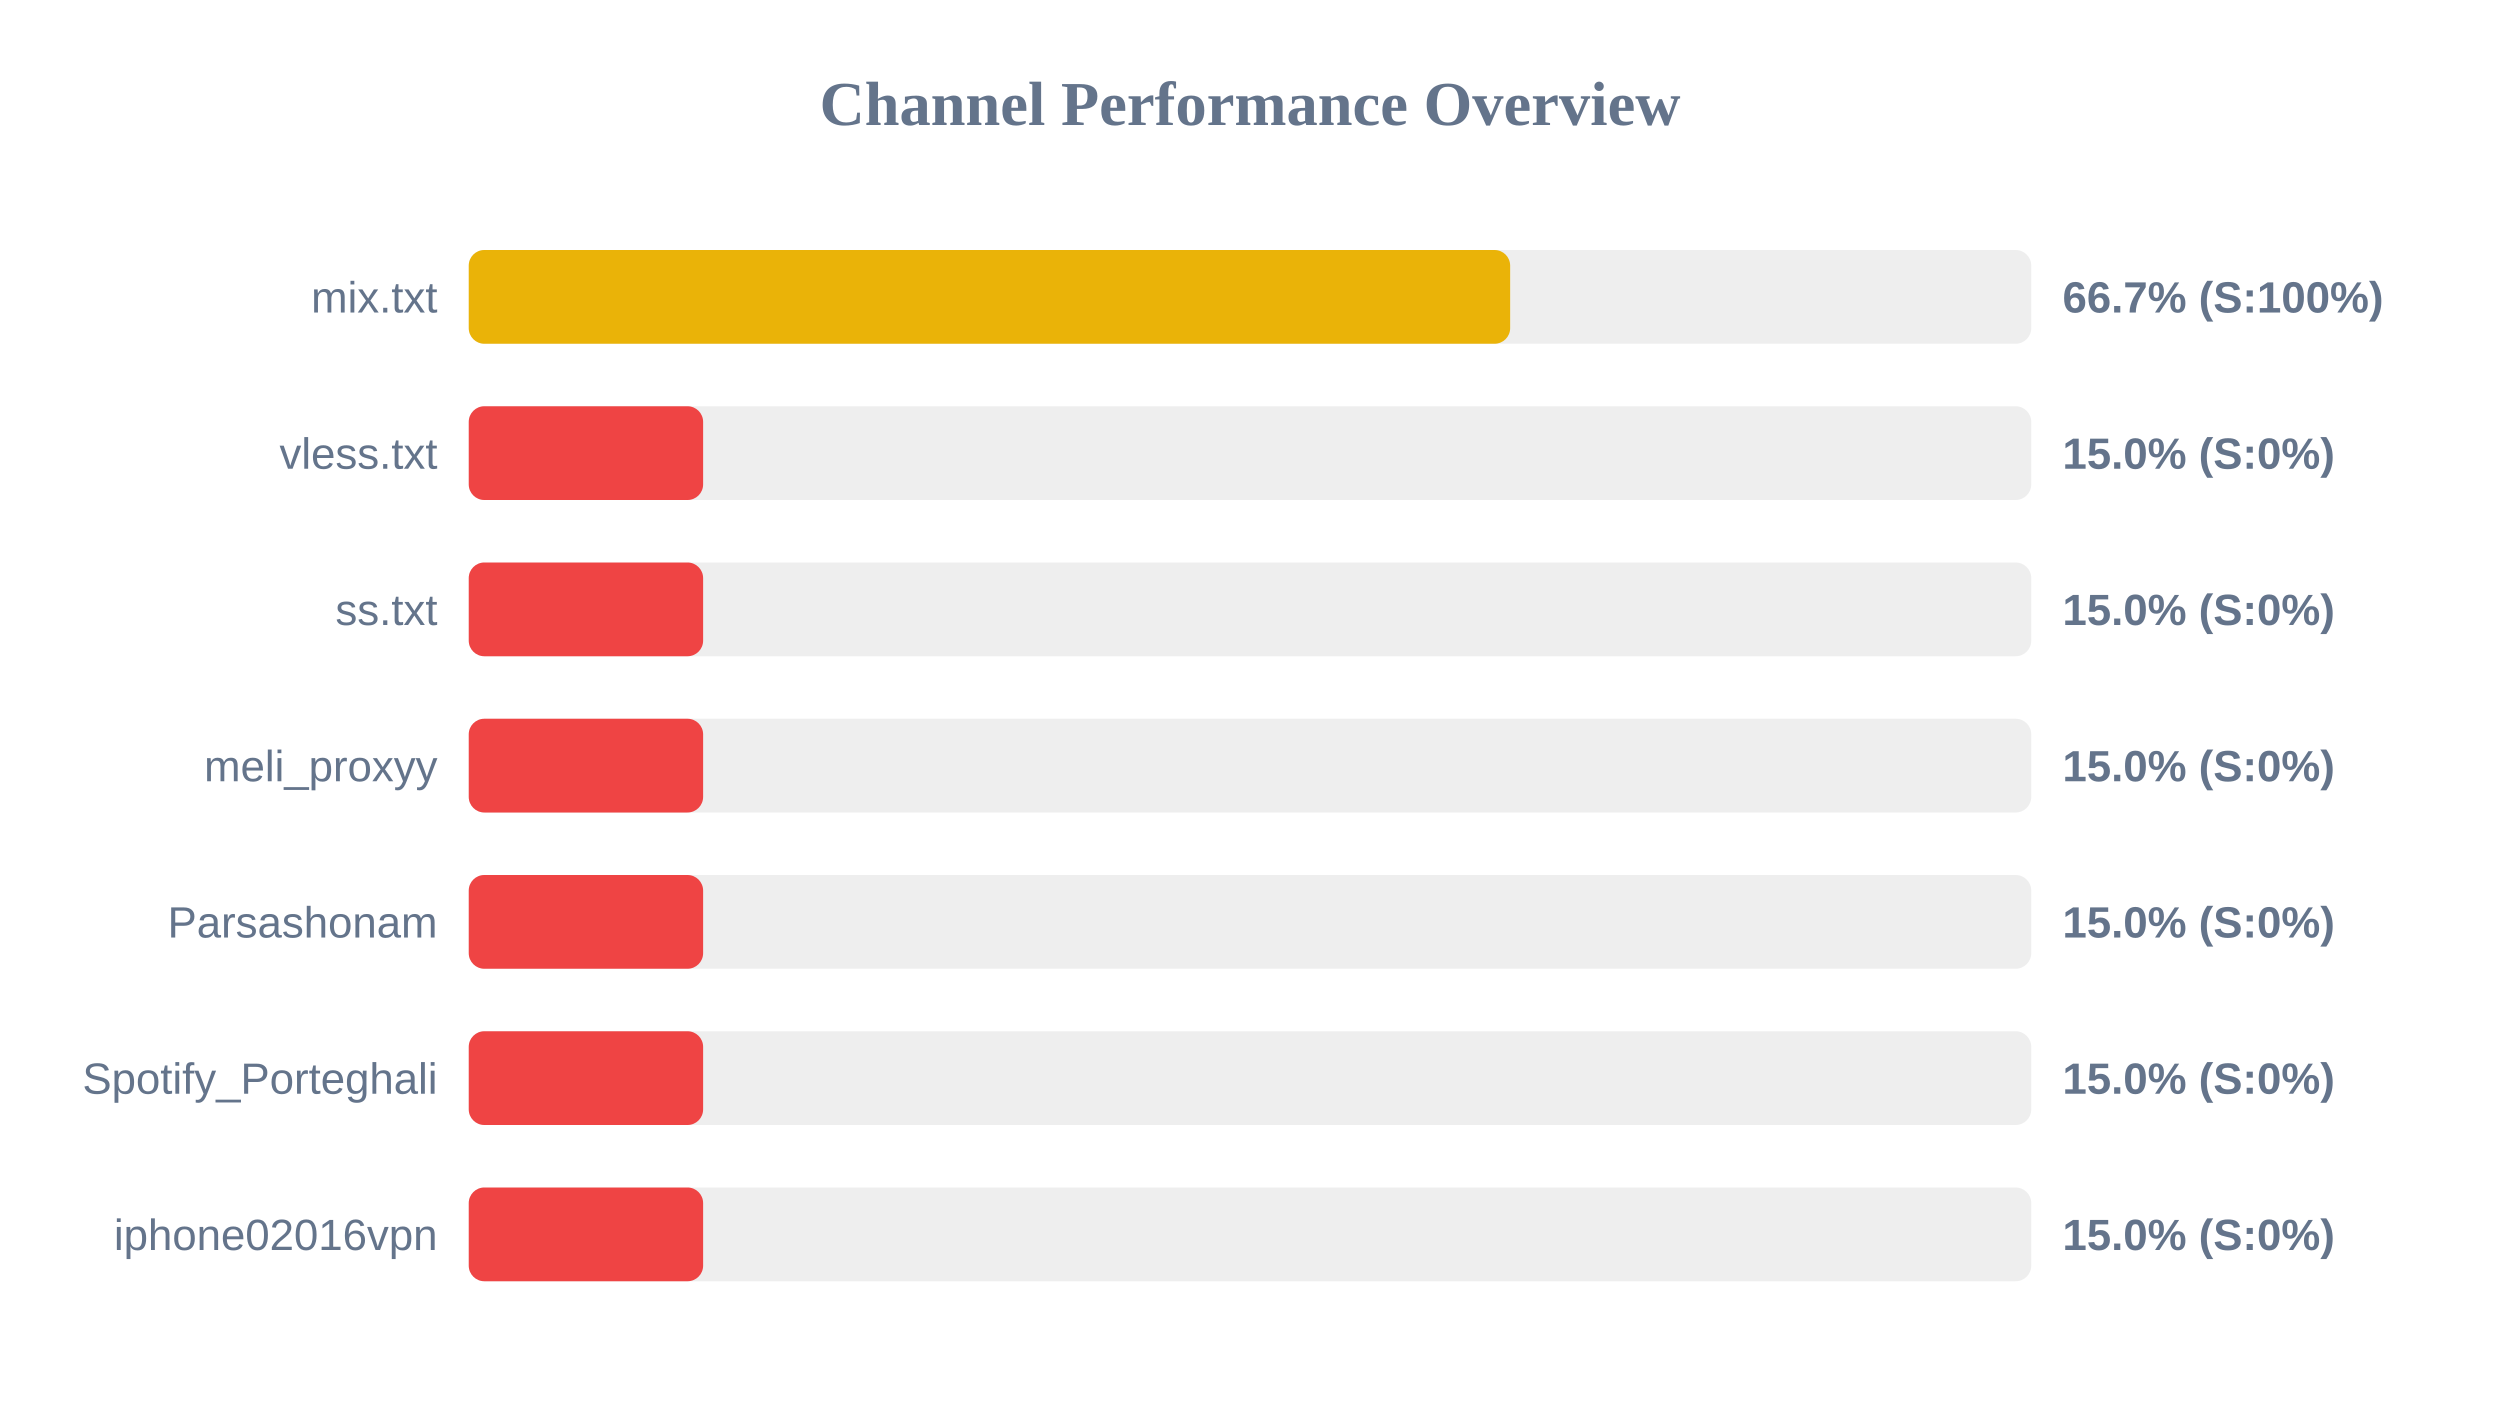
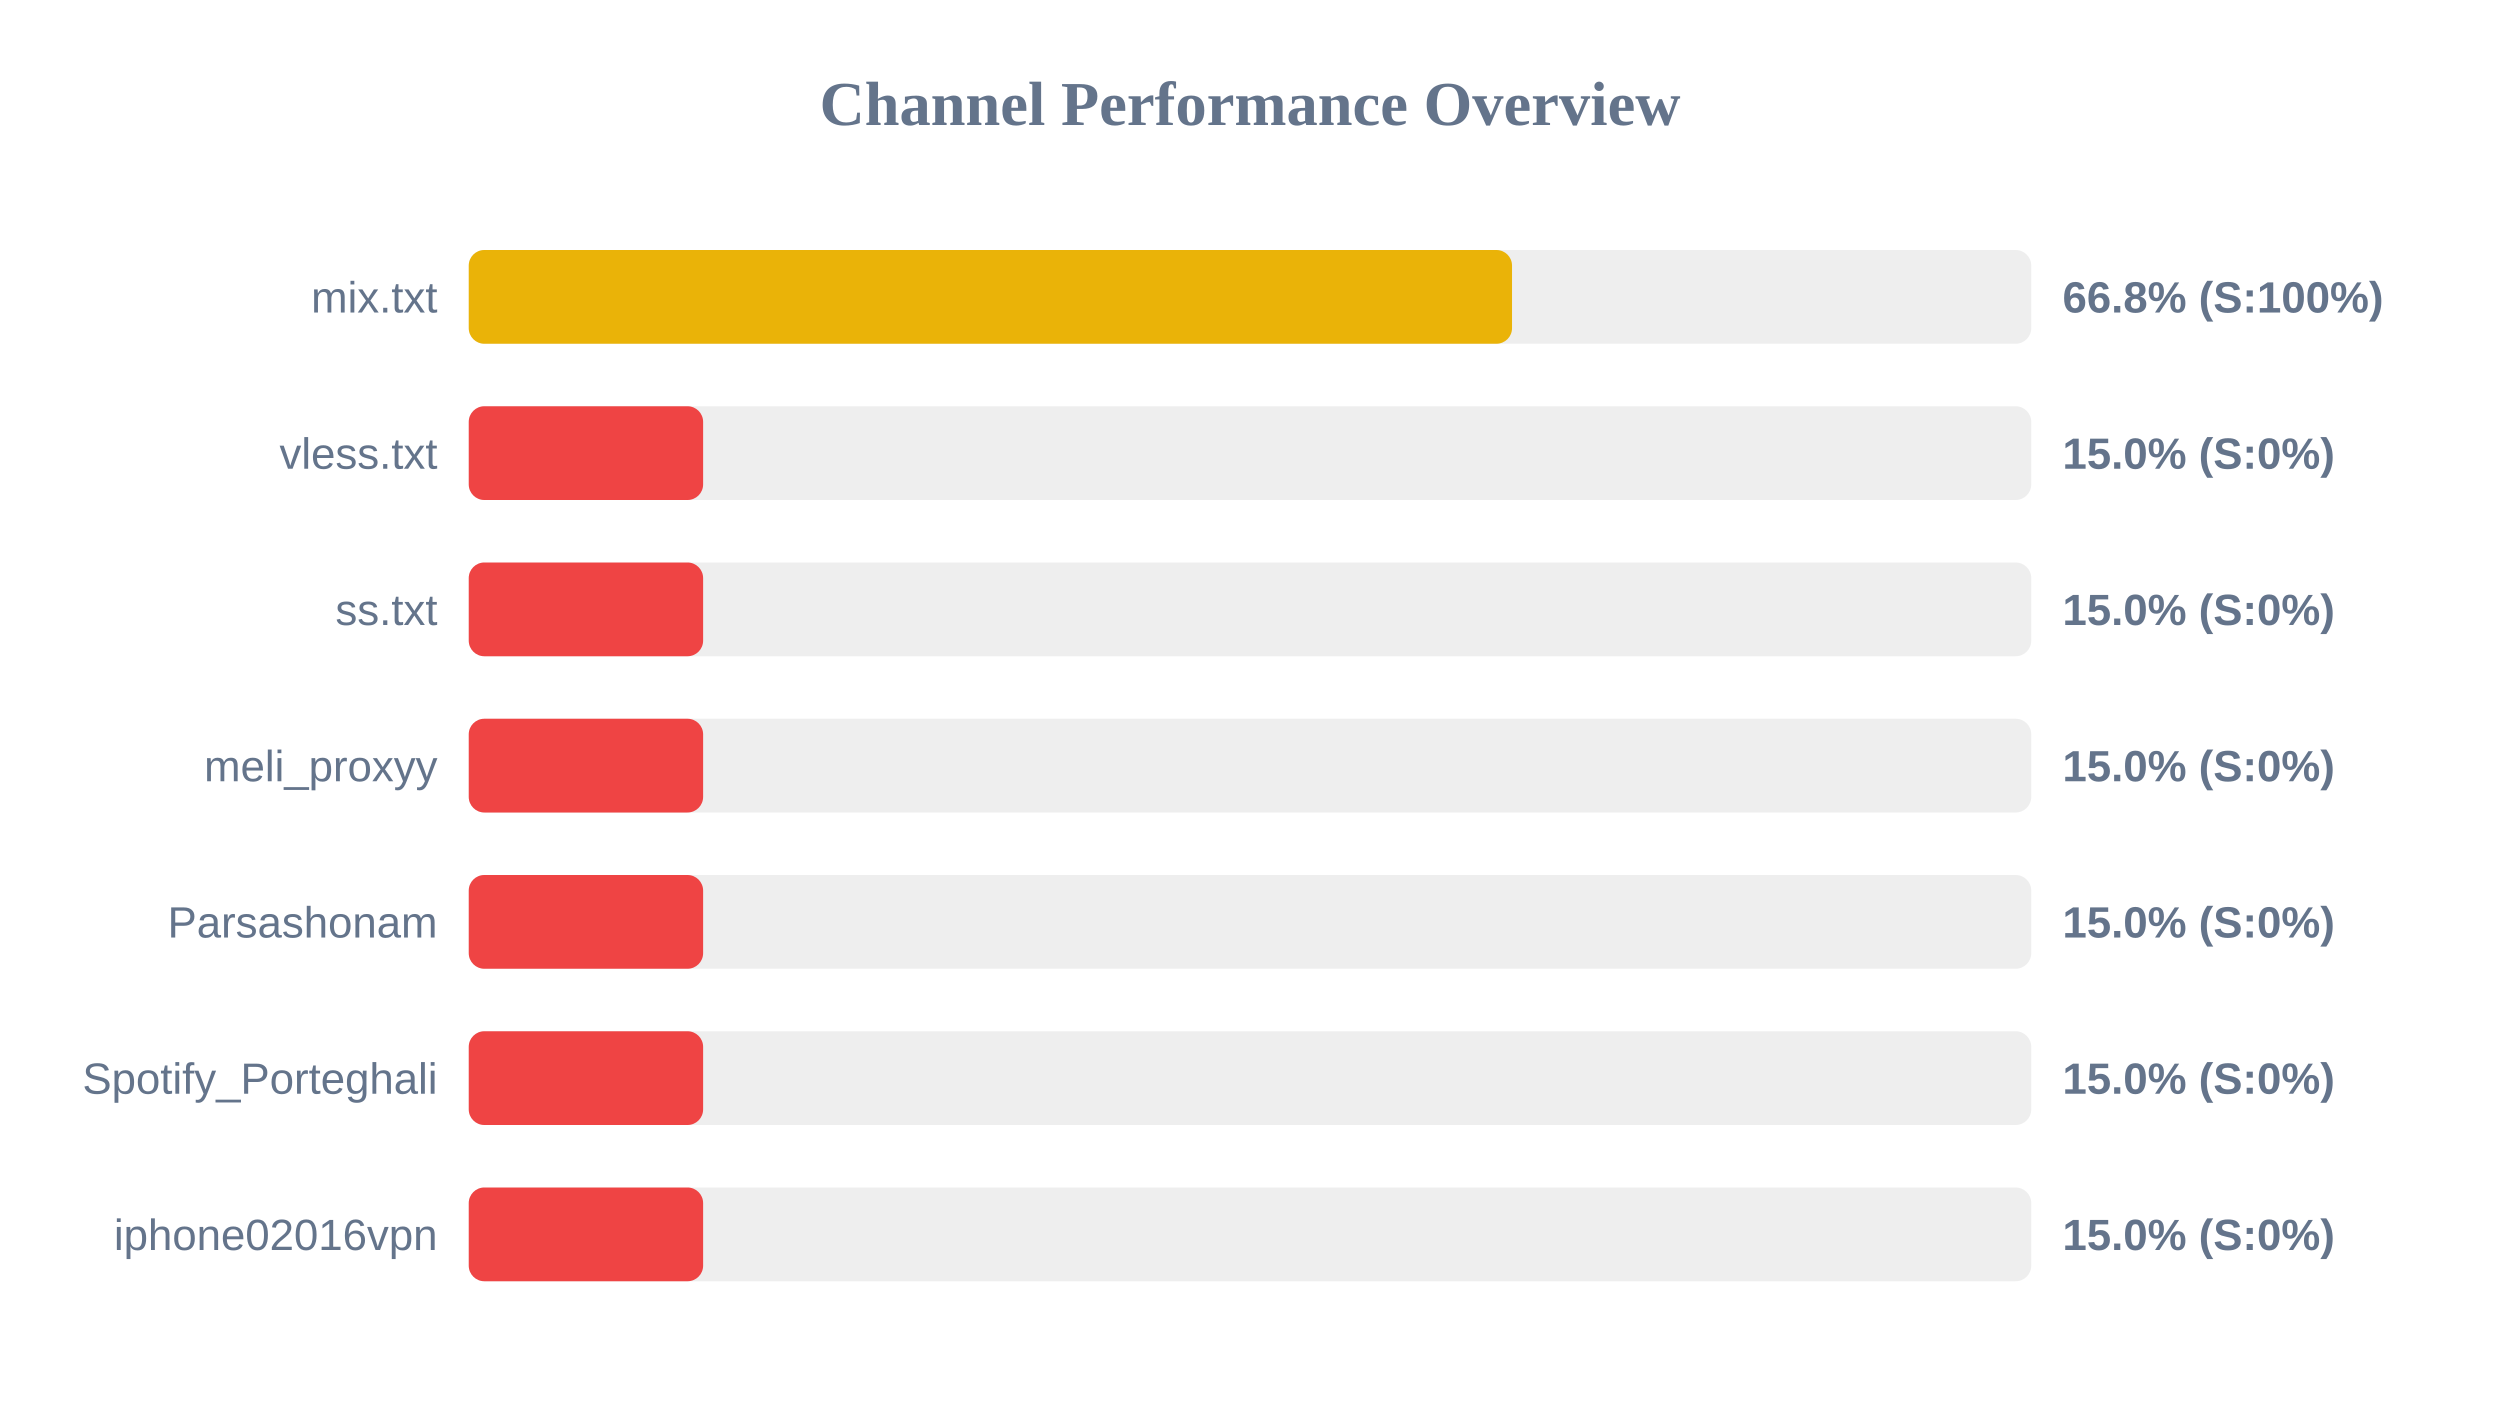
<svg xmlns="http://www.w3.org/2000/svg" width="800" height="450" version="1.1">
  <style>
        .row { font: 14px Arial; fill: #64748b; }
        .score { font: bold 14px Arial; fill: #64748b; }
    </style>
  <text x="400" y="40" text-anchor="middle" font-size="20px" font-weight="bold" fill="#64748b">Channel Performance Overview</text>
  <rect x="150" y="80" width="500" height="30" fill="#eee" rx="5" />
-   <rect x="150" y="80" width="333.25" height="30" fill="#eab308" rx="5" />
+   <rect x="150" y="80" width="333.85" height="30" fill="#eab308" rx="5" />
  <text x="140" y="100" text-anchor="end" class="row">mix.txt</text>
-   <text x="660" y="100" text-anchor="start" class="score">66.7% (S:100%)</text>
+   <text x="660" y="100" text-anchor="start" class="score">66.8% (S:100%)</text>
  <rect x="150" y="130" width="500" height="30" fill="#eee" rx="5" />
  <rect x="150" y="130" width="75.0" height="30" fill="#ef4444" rx="5" />
  <text x="140" y="150" text-anchor="end" class="row">vless.txt</text>
  <text x="660" y="150" text-anchor="start" class="score">15.0% (S:0%)</text>
  <rect x="150" y="180" width="500" height="30" fill="#eee" rx="5" />
  <rect x="150" y="180" width="75.0" height="30" fill="#ef4444" rx="5" />
  <text x="140" y="200" text-anchor="end" class="row">ss.txt</text>
  <text x="660" y="200" text-anchor="start" class="score">15.0% (S:0%)</text>
  <rect x="150" y="230" width="500" height="30" fill="#eee" rx="5" />
  <rect x="150" y="230" width="75.0" height="30" fill="#ef4444" rx="5" />
  <text x="140" y="250" text-anchor="end" class="row">meli_proxyy</text>
  <text x="660" y="250" text-anchor="start" class="score">15.0% (S:0%)</text>
  <rect x="150" y="280" width="500" height="30" fill="#eee" rx="5" />
  <rect x="150" y="280" width="75.0" height="30" fill="#ef4444" rx="5" />
  <text x="140" y="300" text-anchor="end" class="row">Parsashonam</text>
  <text x="660" y="300" text-anchor="start" class="score">15.0% (S:0%)</text>
  <rect x="150" y="330" width="500" height="30" fill="#eee" rx="5" />
  <rect x="150" y="330" width="75.0" height="30" fill="#ef4444" rx="5" />
  <text x="140" y="350" text-anchor="end" class="row">Spotify_Porteghali</text>
  <text x="660" y="350" text-anchor="start" class="score">15.0% (S:0%)</text>
  <rect x="150" y="380" width="500" height="30" fill="#eee" rx="5" />
  <rect x="150" y="380" width="75.0" height="30" fill="#ef4444" rx="5" />
  <text x="140" y="400" text-anchor="end" class="row">iphone02016vpn</text>
  <text x="660" y="400" text-anchor="start" class="score">15.0% (S:0%)</text>
</svg>
